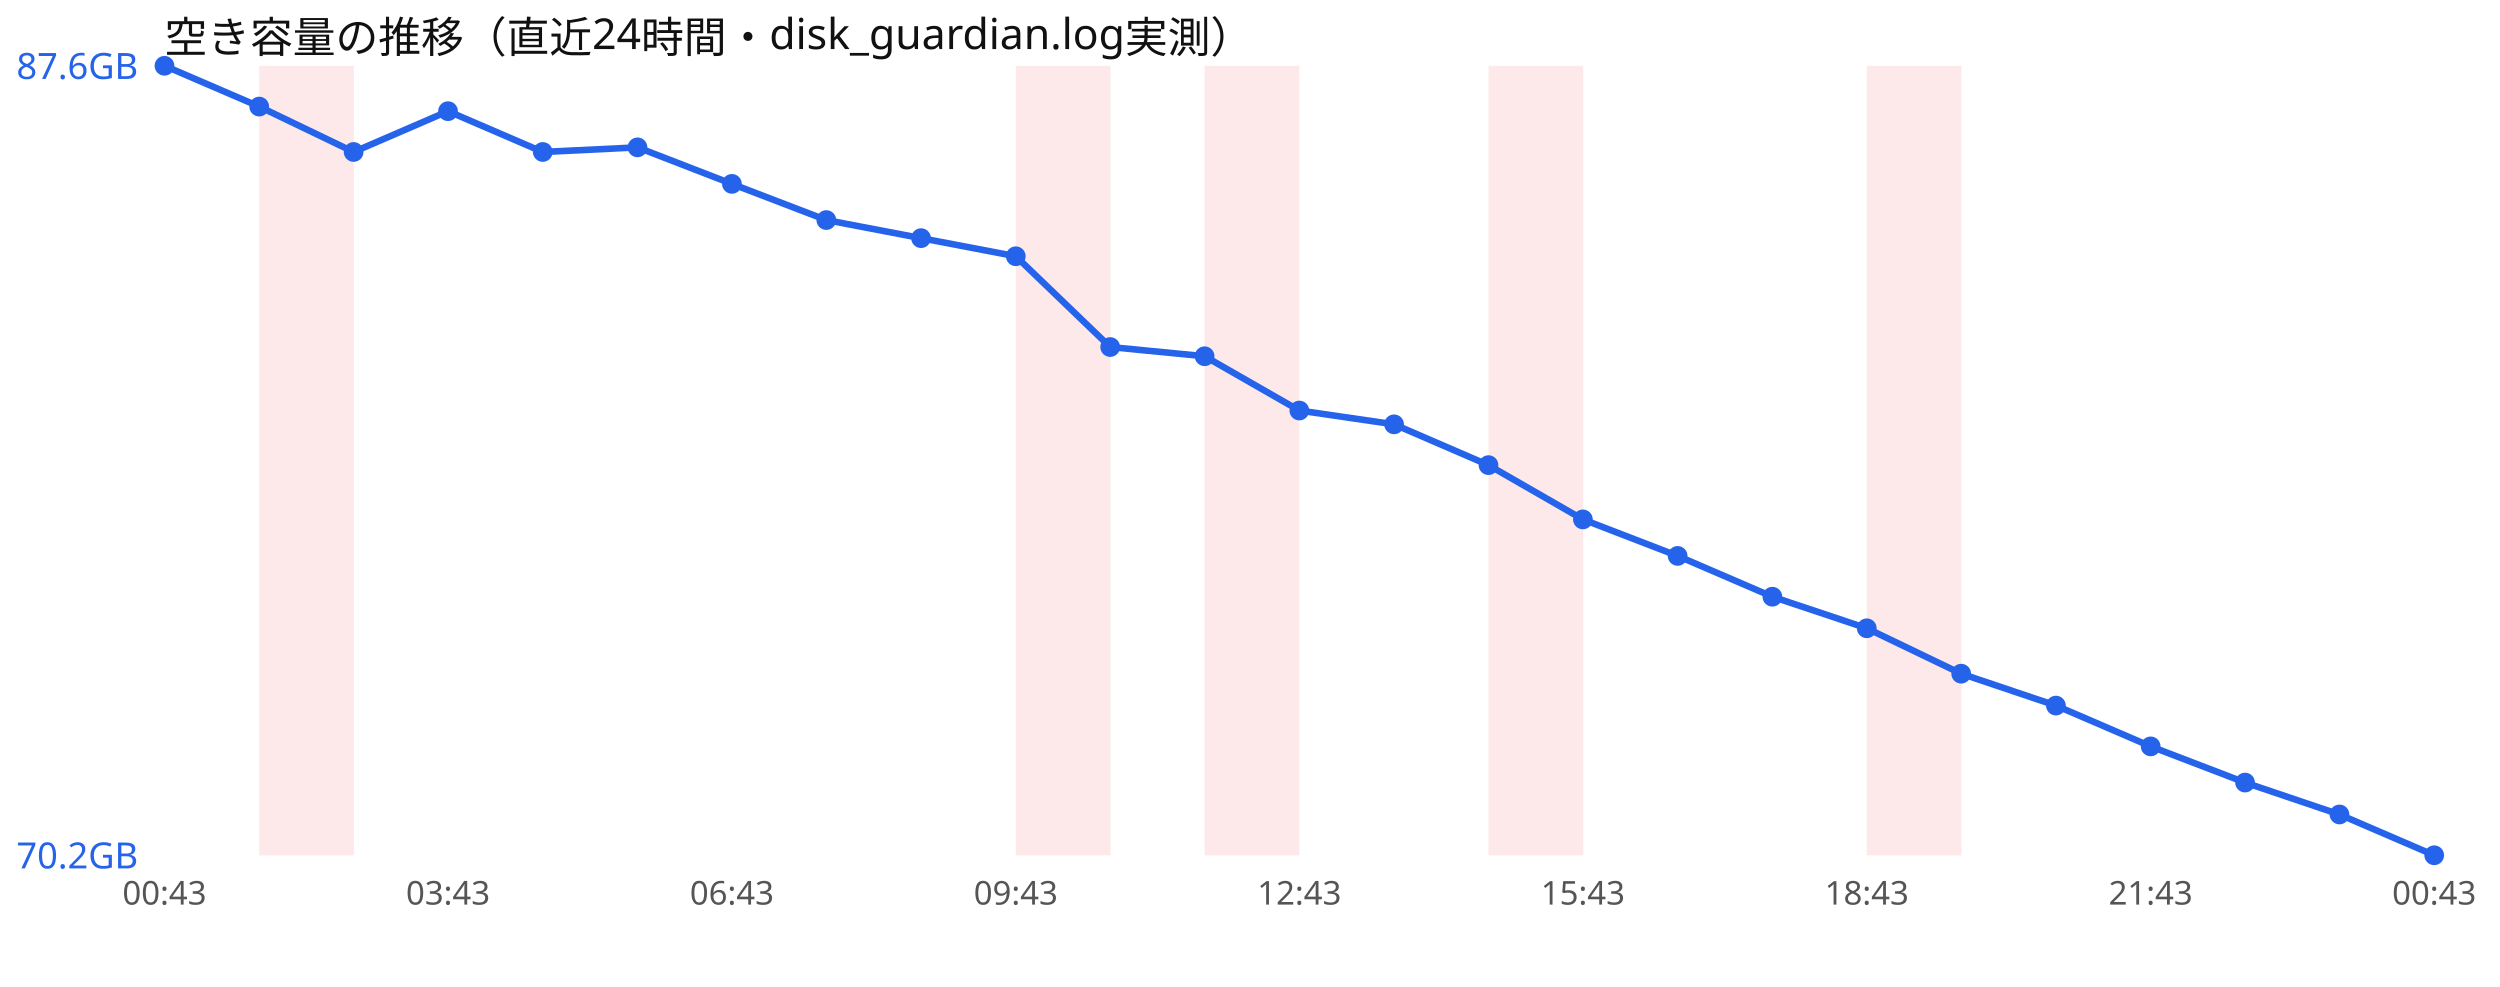
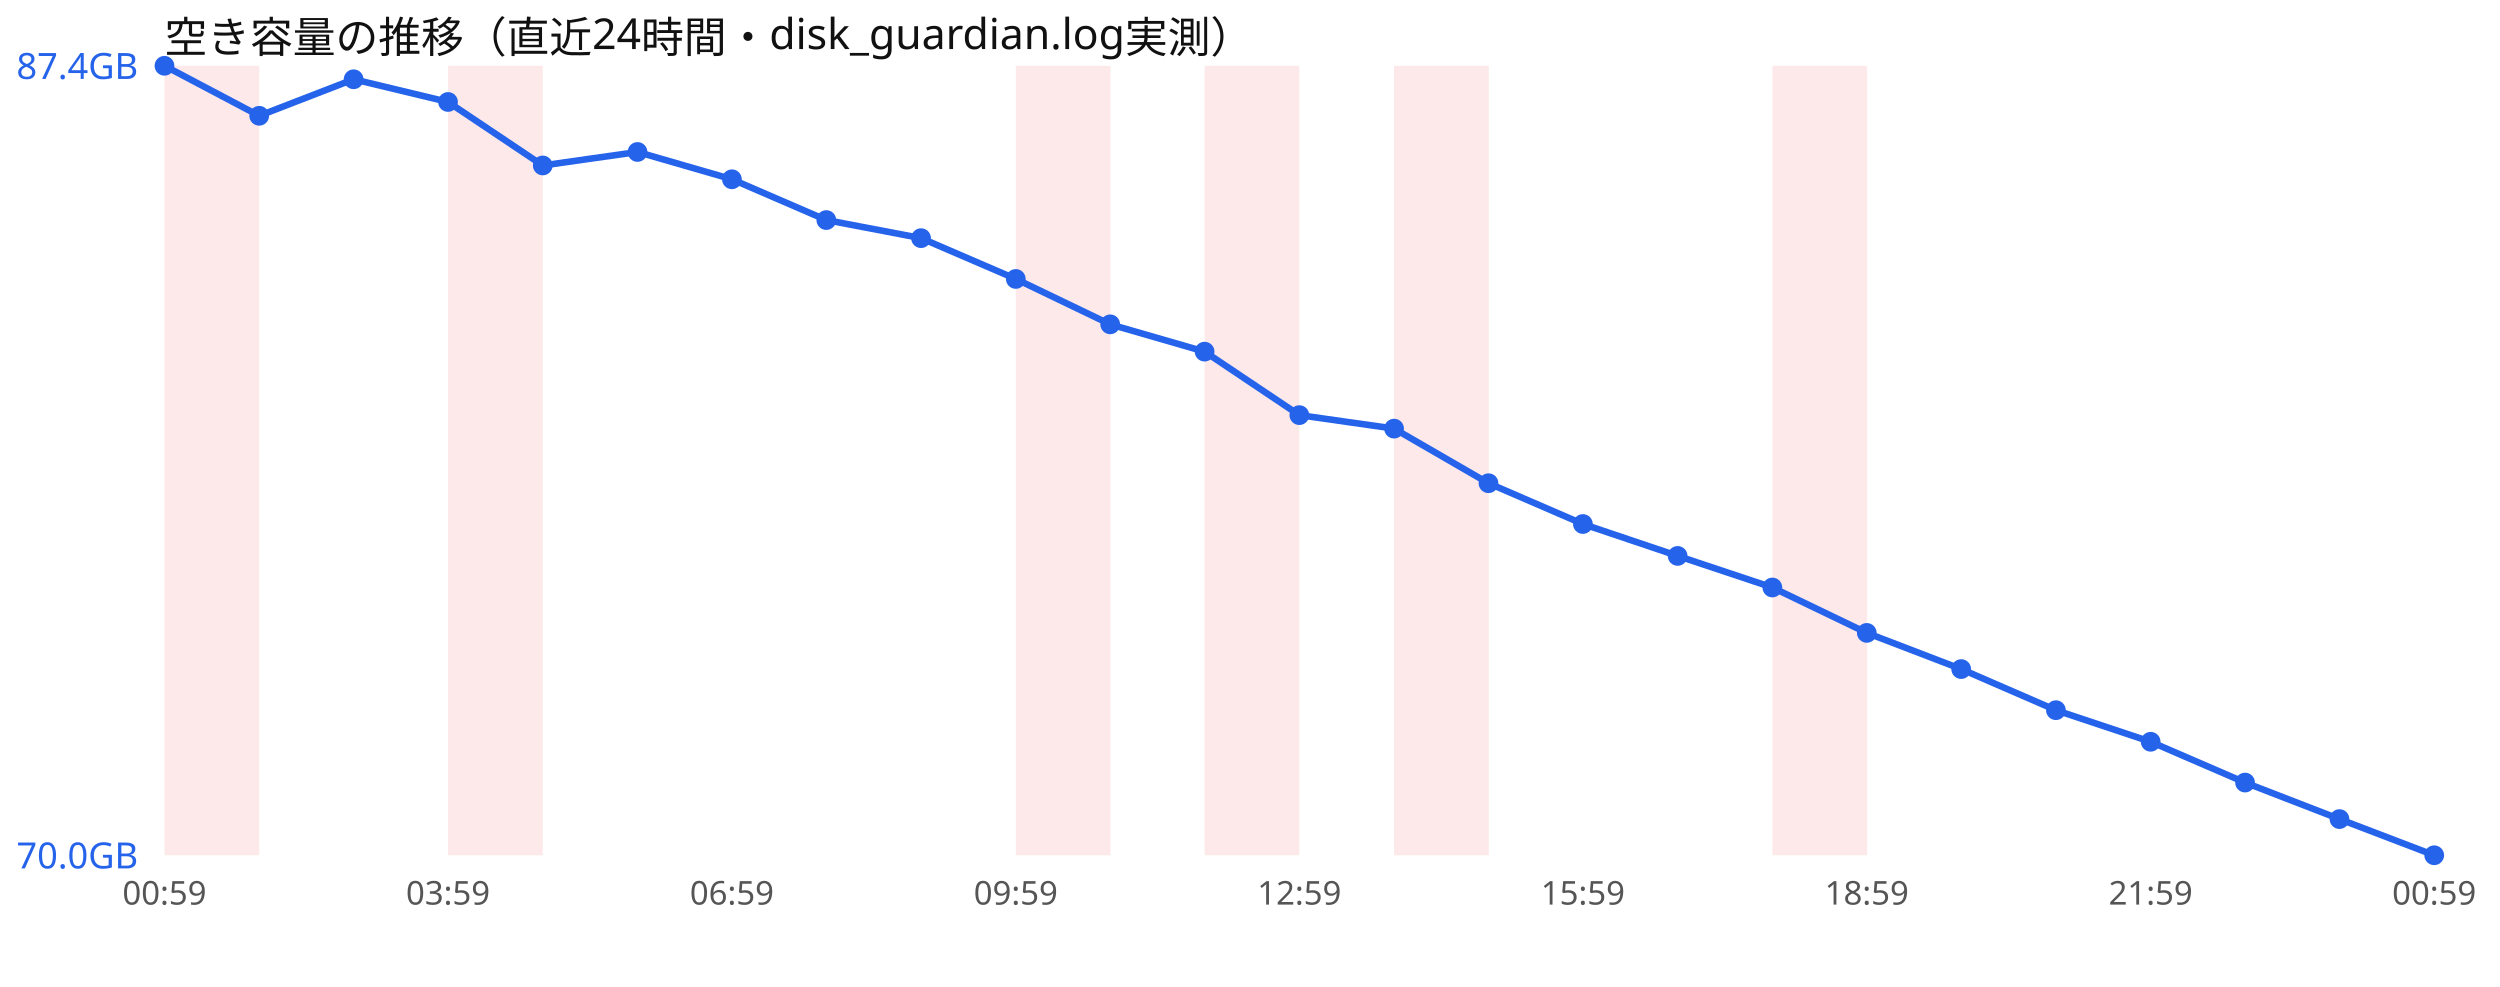
<svg xmlns="http://www.w3.org/2000/svg" width="760" height="300" viewBox="0 0 760 300" font-family="sans-serif">
  <rect width="760" height="300" fill="#ffffff" />
  <text x="50" y="16" font-size="13" fill="#111">空き容量の推移（直近24時間・disk_guardian.log実測）</text>
-   <rect x="78.8" y="20" width="28.8" height="240" fill="#ef4444" opacity="0.12" />
+   <rect x="50.0" y="20" width="28.8" height="240" fill="#ef4444" opacity="0.12" />
+   <rect x="136.2" y="20" width="28.8" height="240" fill="#ef4444" opacity="0.12" />
  <rect x="308.8" y="20" width="28.8" height="240" fill="#ef4444" opacity="0.12" />
  <rect x="366.2" y="20" width="28.8" height="240" fill="#ef4444" opacity="0.12" />
-   <rect x="452.5" y="20" width="28.8" height="240" fill="#ef4444" opacity="0.12" />
-   <rect x="567.5" y="20" width="28.8" height="240" fill="#ef4444" opacity="0.12" />
-   <polyline points="50.0,20.0 78.8,32.4 107.5,46.2 136.2,33.8 165.0,46.2 193.8,44.8 222.5,55.9 251.2,66.9 280.0,72.4 308.8,77.9 337.5,105.5 366.2,108.3 395.0,124.8 423.8,129.0 452.5,141.4 481.2,157.9 510.0,169.0 538.8,181.4 567.5,191.0 596.2,204.8 625.0,214.5 653.8,226.9 682.5,237.9 711.2,247.6 740.0,260.0" fill="none" stroke="#2563eb" stroke-width="2" />
+   <rect x="423.8" y="20" width="28.8" height="240" fill="#ef4444" opacity="0.12" />
+   <rect x="538.8" y="20" width="28.8" height="240" fill="#ef4444" opacity="0.12" />
+   <polyline points="50.0,20.0 78.8,35.2 107.5,24.1 136.2,31.0 165.0,50.3 193.8,46.2 222.5,54.5 251.2,66.9 280.0,72.4 308.8,84.8 337.5,98.6 366.2,106.9 395.0,126.2 423.8,130.3 452.5,146.9 481.2,159.3 510.0,169.0 538.8,178.6 567.5,192.4 596.2,203.4 625.0,215.9 653.8,225.5 682.5,237.9 711.2,249.0 740.0,260.0" fill="none" stroke="#2563eb" stroke-width="2" />
  <circle cx="50.0" cy="20.0" r="3" fill="#2563eb" />
-   <circle cx="78.8" cy="32.4" r="3" fill="#2563eb" />
-   <circle cx="107.5" cy="46.2" r="3" fill="#2563eb" />
-   <circle cx="136.2" cy="33.8" r="3" fill="#2563eb" />
-   <circle cx="165.0" cy="46.2" r="3" fill="#2563eb" />
-   <circle cx="193.8" cy="44.8" r="3" fill="#2563eb" />
-   <circle cx="222.5" cy="55.9" r="3" fill="#2563eb" />
+   <circle cx="78.8" cy="35.2" r="3" fill="#2563eb" />
+   <circle cx="107.5" cy="24.1" r="3" fill="#2563eb" />
+   <circle cx="136.2" cy="31.0" r="3" fill="#2563eb" />
+   <circle cx="165.0" cy="50.3" r="3" fill="#2563eb" />
+   <circle cx="193.8" cy="46.2" r="3" fill="#2563eb" />
+   <circle cx="222.5" cy="54.5" r="3" fill="#2563eb" />
  <circle cx="251.2" cy="66.9" r="3" fill="#2563eb" />
  <circle cx="280.0" cy="72.4" r="3" fill="#2563eb" />
-   <circle cx="308.8" cy="77.9" r="3" fill="#2563eb" />
-   <circle cx="337.5" cy="105.5" r="3" fill="#2563eb" />
-   <circle cx="366.2" cy="108.3" r="3" fill="#2563eb" />
-   <circle cx="395.0" cy="124.8" r="3" fill="#2563eb" />
-   <circle cx="423.8" cy="129.0" r="3" fill="#2563eb" />
-   <circle cx="452.5" cy="141.4" r="3" fill="#2563eb" />
-   <circle cx="481.2" cy="157.9" r="3" fill="#2563eb" />
+   <circle cx="308.8" cy="84.8" r="3" fill="#2563eb" />
+   <circle cx="337.5" cy="98.6" r="3" fill="#2563eb" />
+   <circle cx="366.2" cy="106.9" r="3" fill="#2563eb" />
+   <circle cx="395.0" cy="126.2" r="3" fill="#2563eb" />
+   <circle cx="423.8" cy="130.3" r="3" fill="#2563eb" />
+   <circle cx="452.5" cy="146.9" r="3" fill="#2563eb" />
+   <circle cx="481.2" cy="159.3" r="3" fill="#2563eb" />
  <circle cx="510.0" cy="169.0" r="3" fill="#2563eb" />
-   <circle cx="538.8" cy="181.4" r="3" fill="#2563eb" />
-   <circle cx="567.5" cy="191.0" r="3" fill="#2563eb" />
-   <circle cx="596.2" cy="204.8" r="3" fill="#2563eb" />
-   <circle cx="625.0" cy="214.5" r="3" fill="#2563eb" />
-   <circle cx="653.8" cy="226.9" r="3" fill="#2563eb" />
+   <circle cx="538.8" cy="178.6" r="3" fill="#2563eb" />
+   <circle cx="567.5" cy="192.4" r="3" fill="#2563eb" />
+   <circle cx="596.2" cy="203.4" r="3" fill="#2563eb" />
+   <circle cx="625.0" cy="215.9" r="3" fill="#2563eb" />
+   <circle cx="653.8" cy="225.5" r="3" fill="#2563eb" />
  <circle cx="682.5" cy="237.9" r="3" fill="#2563eb" />
-   <circle cx="711.2" cy="247.6" r="3" fill="#2563eb" />
+   <circle cx="711.2" cy="249.0" r="3" fill="#2563eb" />
  <circle cx="740.0" cy="260.0" r="3" fill="#2563eb" />
-   <text x="5" y="24.0" font-size="11" fill="#2563eb">87.6GB</text>
-   <text x="5" y="264.0" font-size="11" fill="#2563eb">70.2GB</text>
-   <text x="50.0" y="275" font-size="10" fill="#555" text-anchor="middle">00:43</text>
-   <text x="136.2" y="275" font-size="10" fill="#555" text-anchor="middle">03:43</text>
-   <text x="222.5" y="275" font-size="10" fill="#555" text-anchor="middle">06:43</text>
-   <text x="308.8" y="275" font-size="10" fill="#555" text-anchor="middle">09:43</text>
-   <text x="395.0" y="275" font-size="10" fill="#555" text-anchor="middle">12:43</text>
-   <text x="481.2" y="275" font-size="10" fill="#555" text-anchor="middle">15:43</text>
-   <text x="567.5" y="275" font-size="10" fill="#555" text-anchor="middle">18:43</text>
-   <text x="653.8" y="275" font-size="10" fill="#555" text-anchor="middle">21:43</text>
-   <text x="740.0" y="275" font-size="10" fill="#555" text-anchor="middle">00:43</text>
+   <text x="5" y="24.0" font-size="11" fill="#2563eb">87.4GB</text>
+   <text x="5" y="264.0" font-size="11" fill="#2563eb">70.0GB</text>
+   <text x="50.0" y="275" font-size="10" fill="#555" text-anchor="middle">00:59</text>
+   <text x="136.2" y="275" font-size="10" fill="#555" text-anchor="middle">03:59</text>
+   <text x="222.5" y="275" font-size="10" fill="#555" text-anchor="middle">06:59</text>
+   <text x="308.8" y="275" font-size="10" fill="#555" text-anchor="middle">09:59</text>
+   <text x="395.0" y="275" font-size="10" fill="#555" text-anchor="middle">12:59</text>
+   <text x="481.2" y="275" font-size="10" fill="#555" text-anchor="middle">15:59</text>
+   <text x="567.5" y="275" font-size="10" fill="#555" text-anchor="middle">18:59</text>
+   <text x="653.8" y="275" font-size="10" fill="#555" text-anchor="middle">21:59</text>
+   <text x="740.0" y="275" font-size="10" fill="#555" text-anchor="middle">00:59</text>
</svg>
